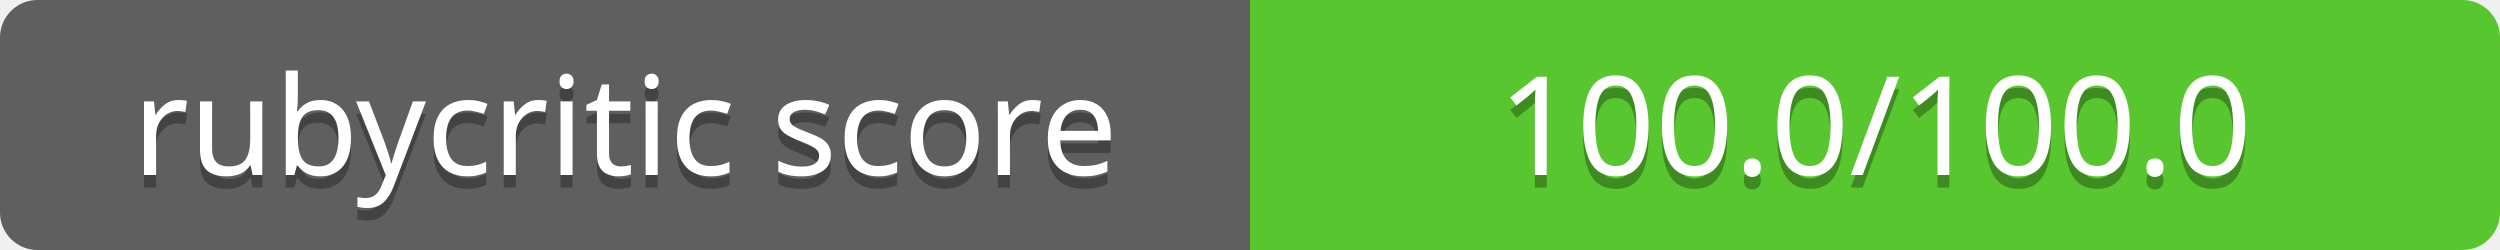
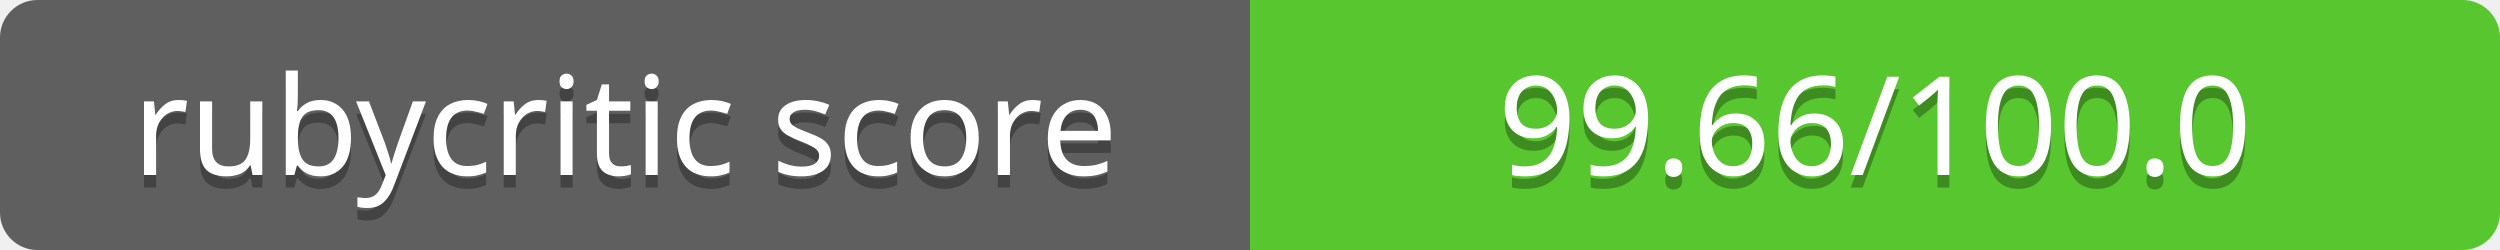
<svg xmlns="http://www.w3.org/2000/svg" contentScriptType="text/ecmascript" contentStyleType="text/css" preserveAspectRatio="xMidYMid meet" version="1.0" height="20" width="200">
  <linearGradient id="smooth" x2="0" y2="200">
    <stop offset="0" stop-color="#bbb" stop-opacity=".1" />
    <stop offset="1" stop-opacity=".1" />
  </linearGradient>
  <clipPath id="round">
    <rect height="20" width="200" rx="3" fill="#fff" />
  </clipPath>
  <g clip-path="url(#round)">
    <rect height="20" width="100" fill="#555" />
    <rect x="100" height="20" width="100" fill="#4dc71f" />
    <rect height="20" width="200" fill="url(#smooth)" />
  </g>
  <g fill="#fff" text-anchor="middle" font-family="Verdana,sans-serif" font-size="11">
    <text x="50" y="15" fill="#010101" fill-opacity="0.3">
rubycritic score
</text>
    <text x="50" y="14">
rubycritic score
</text>
  </g>
  <g fill="#fff" text-anchor="middle" font-family="Verdana,sans-serif" font-size="11">
    <text x="150" y="15" fill="#010101" fill-opacity="0.3">
- 100.0/100.0
+ 99.66/100.0
</text>
    <text x="150" y="14">
- 100.0/100.0
+ 99.66/100.0
</text>
  </g>
</svg>
